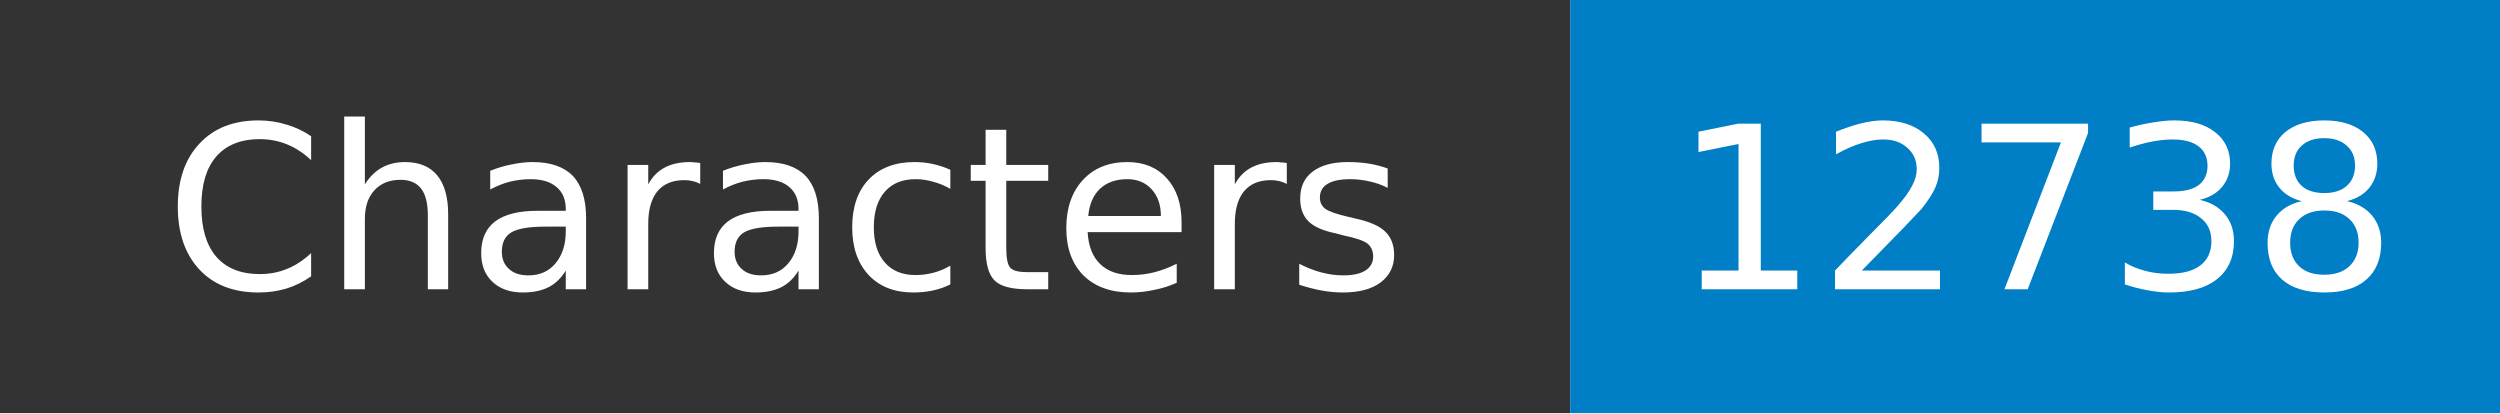
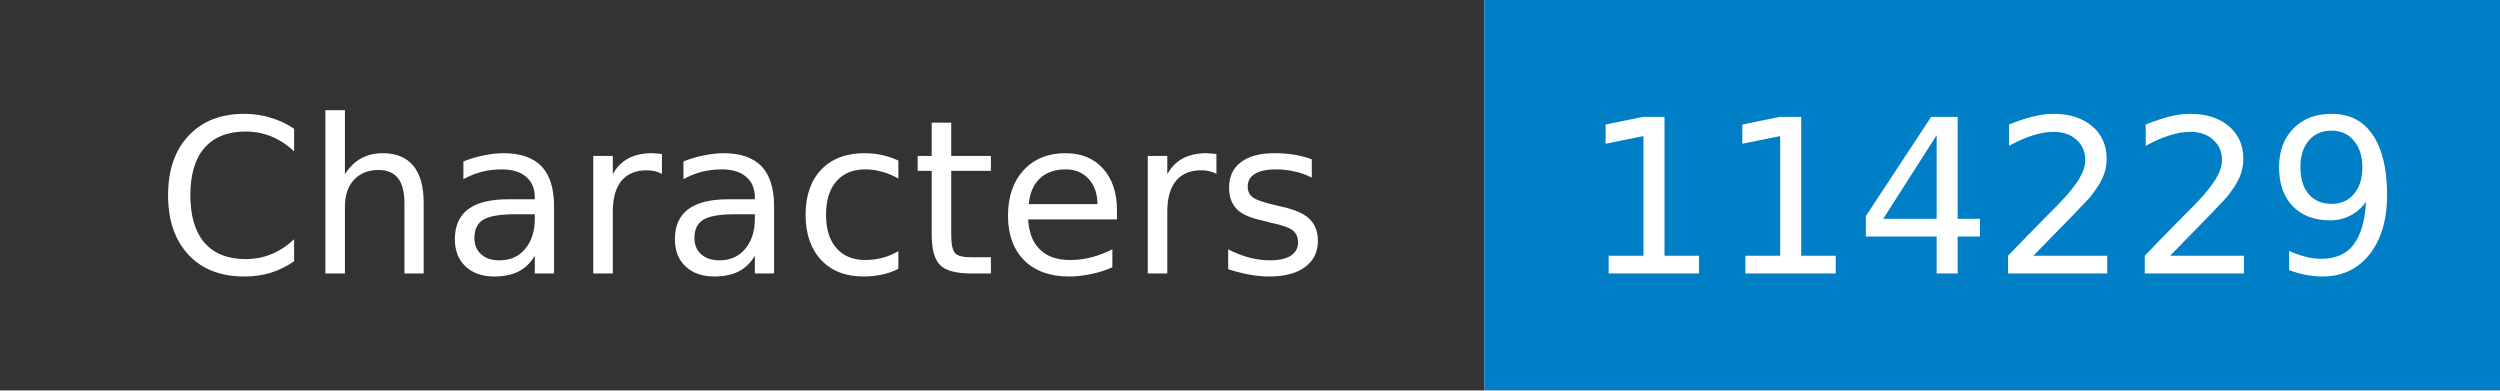
- <svg xmlns="http://www.w3.org/2000/svg" width="121" height="20" role="img" aria-label="Characters: 12738">
+ <svg xmlns="http://www.w3.org/2000/svg" width="128" height="20" role="img" aria-label="Characters: 114229">
  <mask id="anybadge_1">
-     <rect width="121" height="20" fill="#fff" />
+     <rect width="128" height="20" fill="#fff" />
  </mask>
  <g mask="url(#anybadge_1)">
    <path fill="#333" d="M0 0h76v20H0z" />
-     <path fill="#007ec6" d="M76 0h45v20H76z" />
+     <path fill="#007ec6" d="M76 0h52v20H76z" />
  </g>
  <g fill="#fff" text-anchor="middle" font-family="DejaVu Sans,Verdana,Geneva,sans-serif" font-size="11">
    <text x="38.0" y="14">Characters</text>
  </g>
  <g fill="#fff" text-anchor="middle" font-family="DejaVu Sans,Verdana,Geneva,sans-serif" font-size="11">
-     <text x="98.5" y="14">12738</text>
+     <text x="102.0" y="14">114229</text>
  </g>
</svg>
